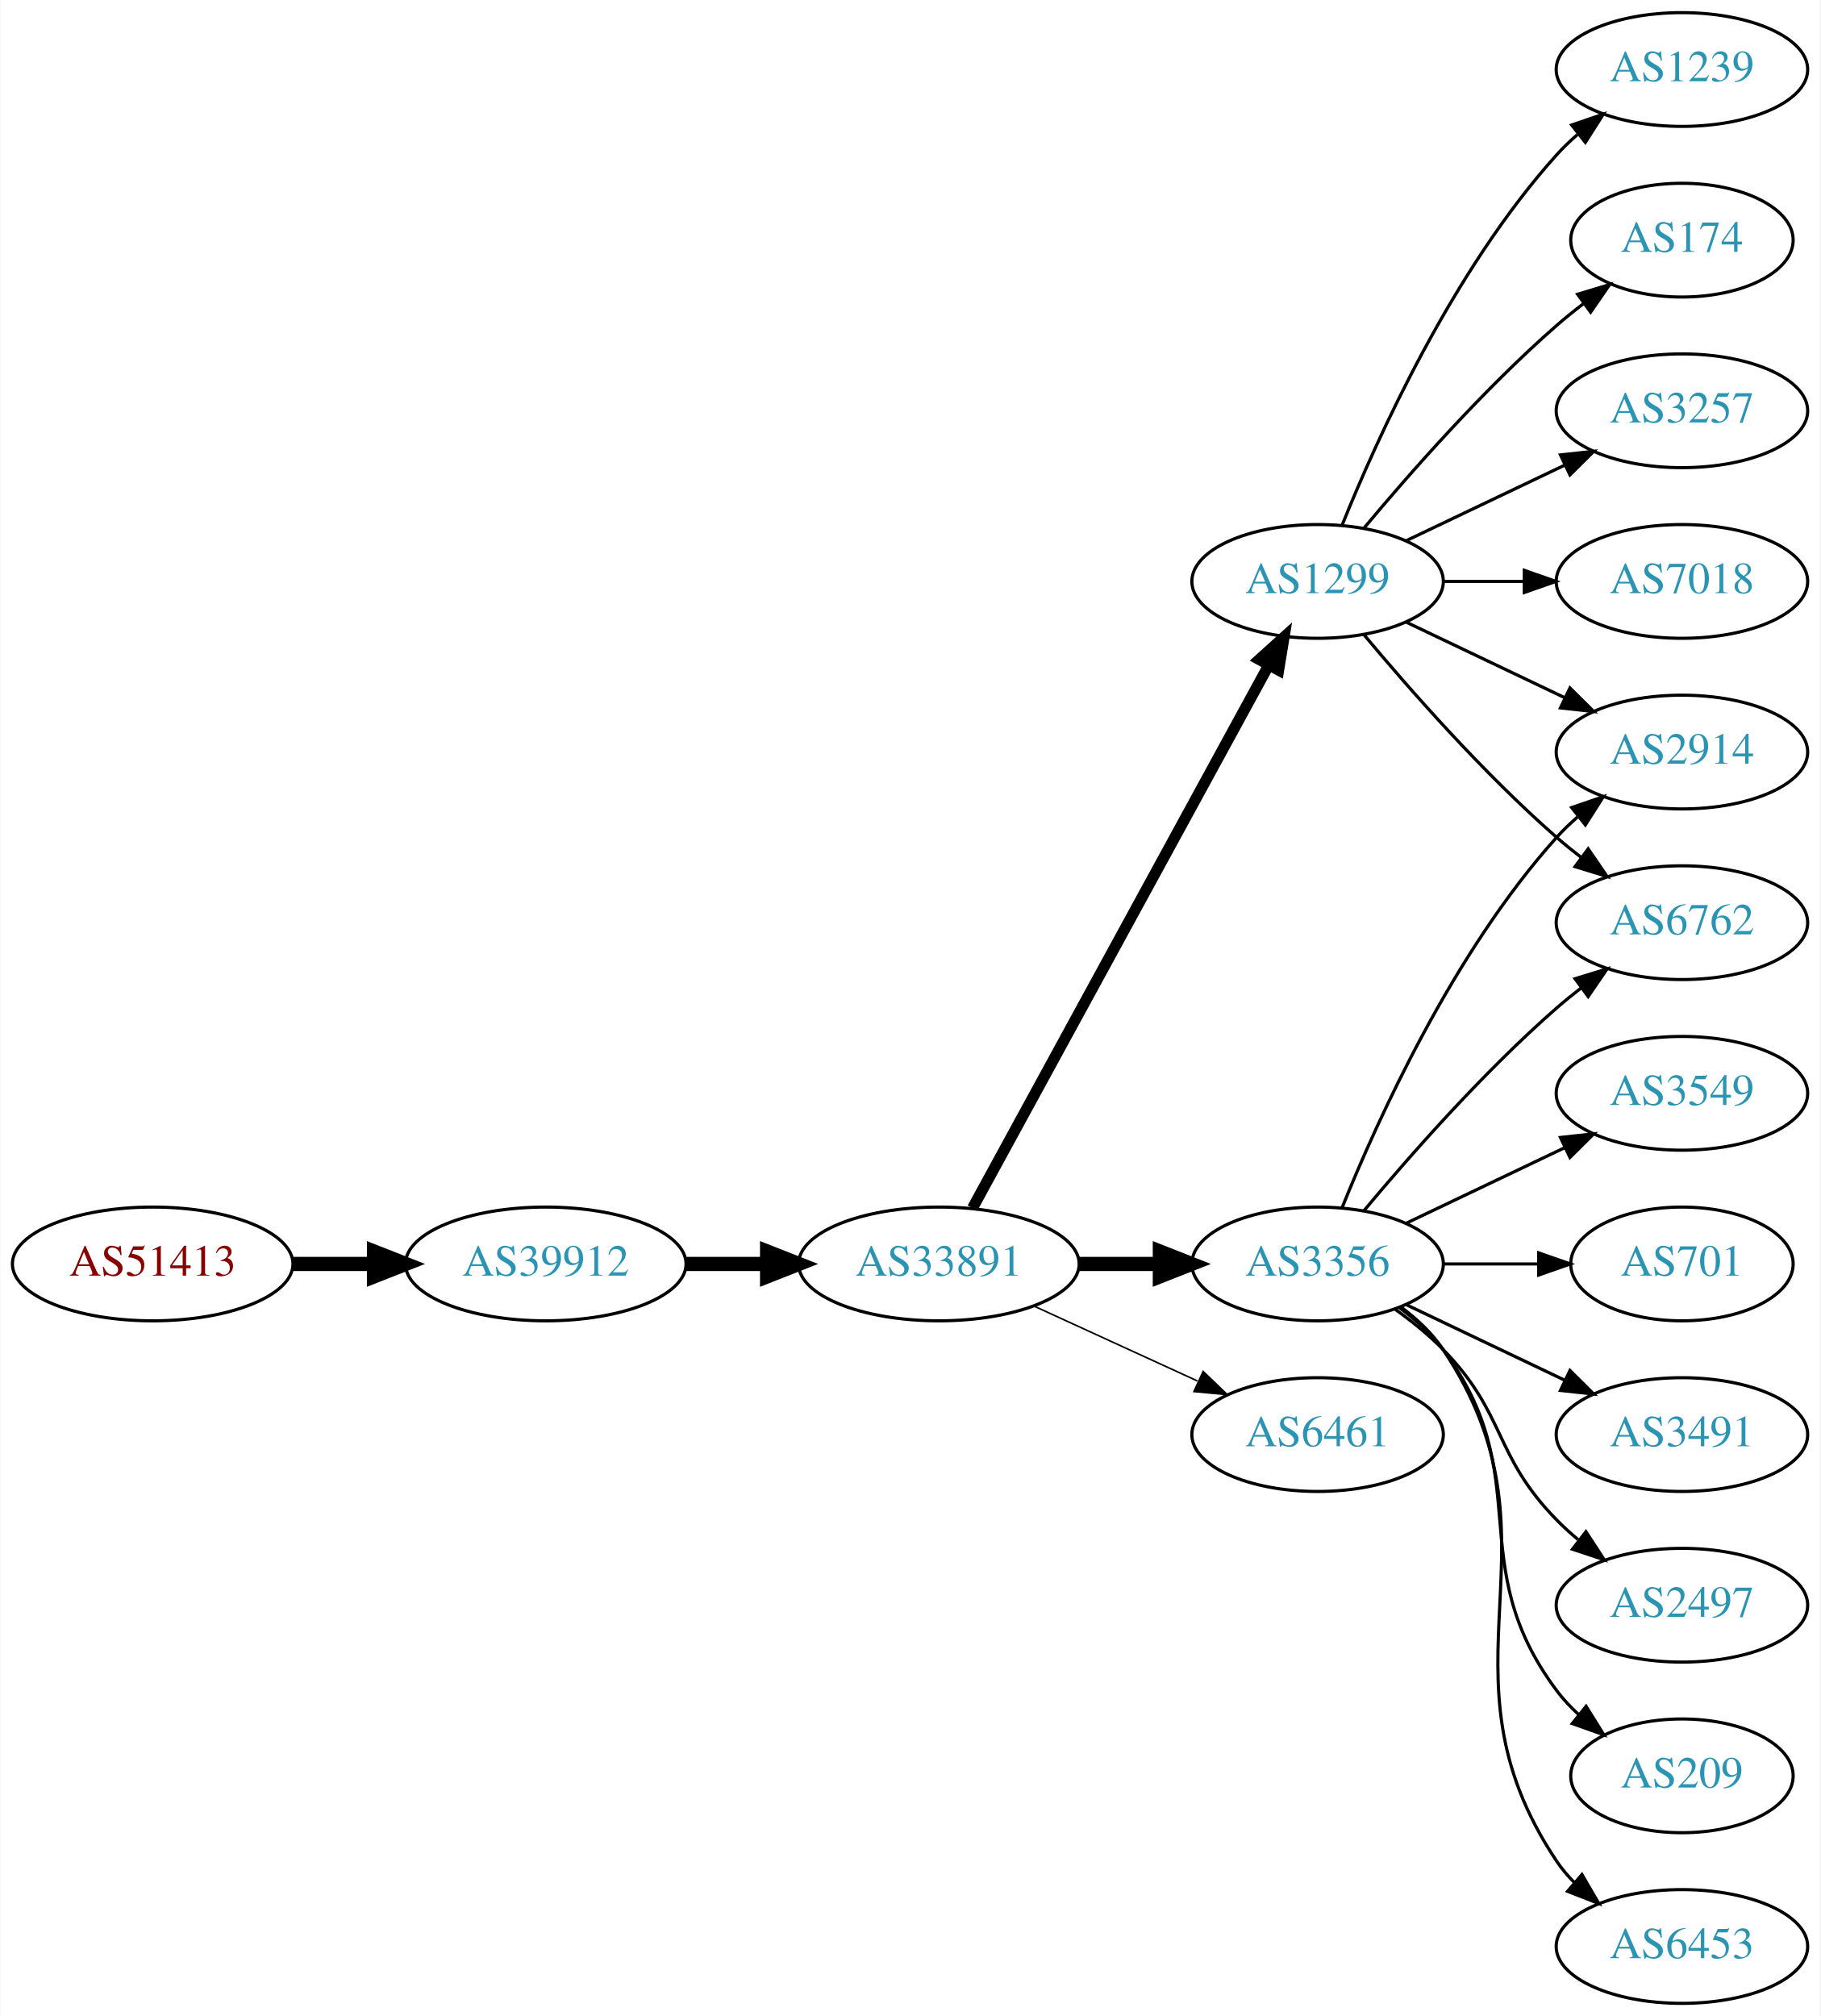
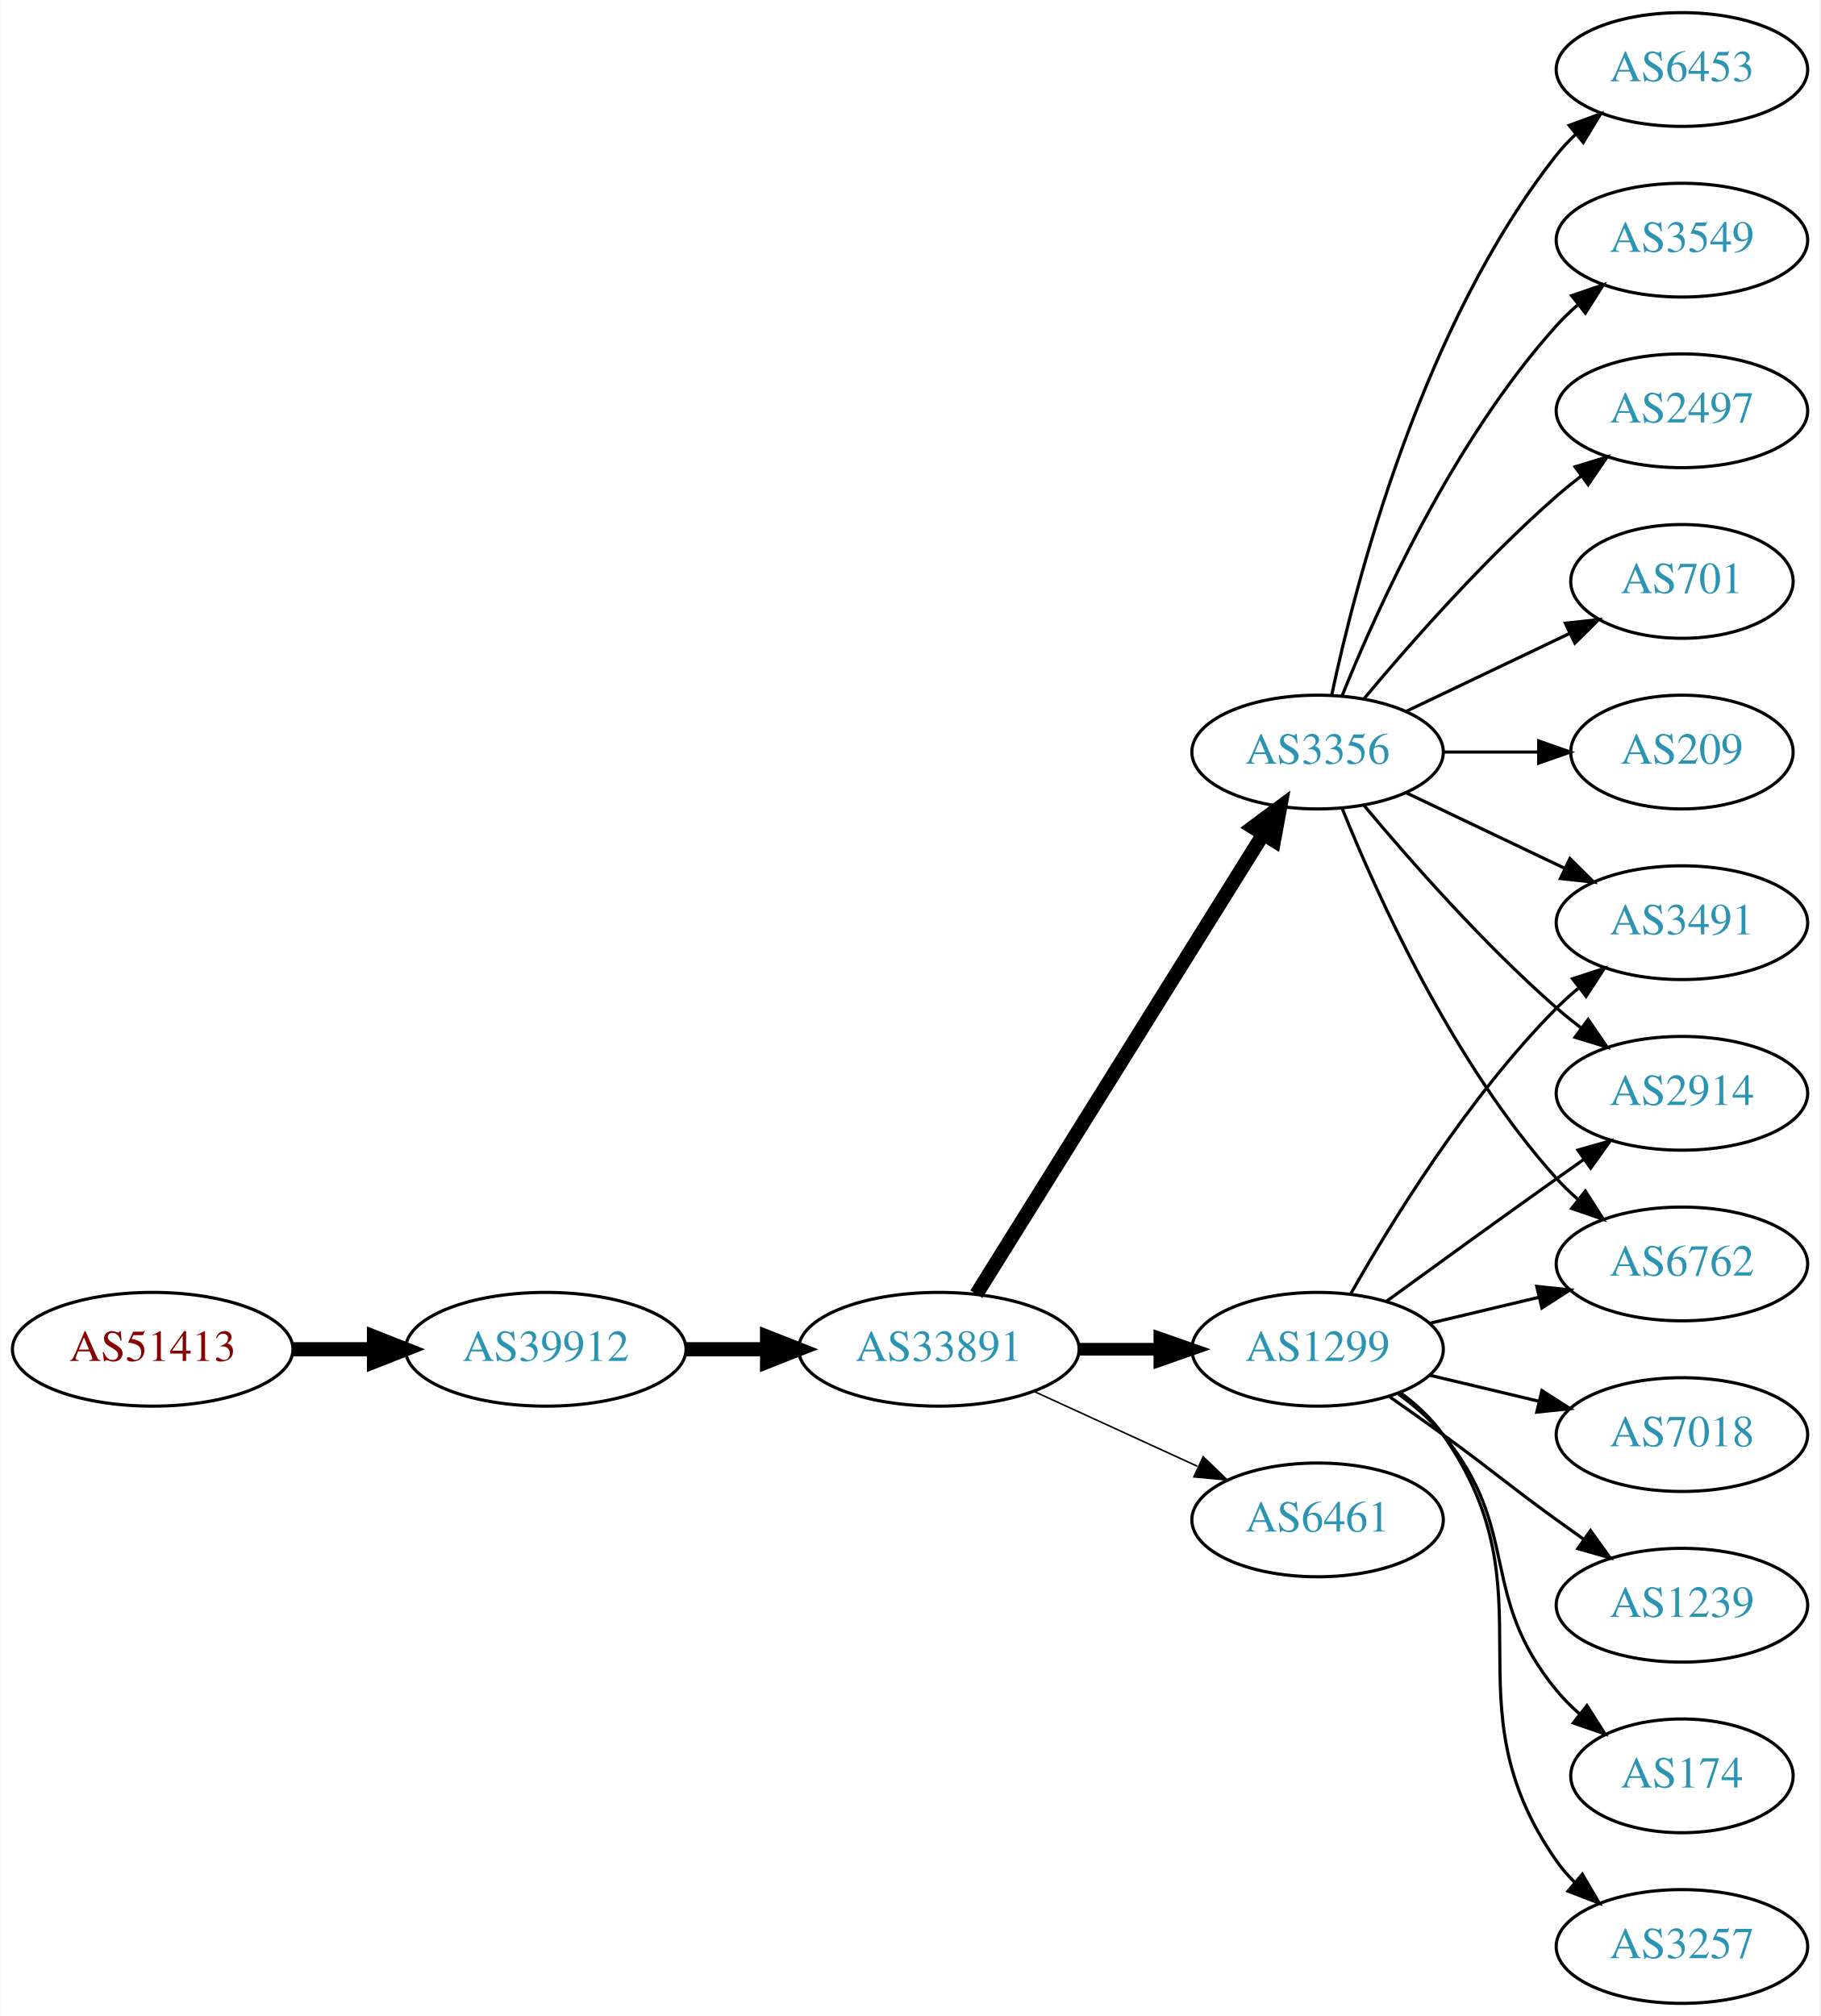
<svg xmlns="http://www.w3.org/2000/svg" xmlns:xlink="http://www.w3.org/1999/xlink" width="576pt" height="638pt" viewBox="0.00 0.00 575.76 638.00">
  <g id="graph0" class="graph" transform="scale(1 1) rotate(0) translate(4 634)">
    <polygon fill="white" stroke="none" points="-4,4 -4,-634 571.762,-634 571.762,4 -4,4" />
    <g id="node1" class="node">
      <g id="a_node1">
        <a xlink:href="/asn/51413" xlink:title="AS51413 ~ Wirtschaftskammer Kaernten [AT]">
-           <ellipse fill="#ffffff" stroke="black" cx="44.196" cy="-234" rx="44.393" ry="18" />
-           <text text-anchor="middle" x="44.196" y="-230.3" font-family="Times,serif" font-size="14.00" fill="#880000">AS51413</text>
+           <ellipse fill="#ffffff" stroke="black" cx="44.196" cy="-207" rx="44.393" ry="18" />
+           <text text-anchor="middle" x="44.196" y="-203.3" font-family="Times,serif" font-size="14.00" fill="#880000">AS51413</text>
        </a>
      </g>
    </g>
    <g id="node2" class="node">
      <g id="a_node2">
        <a xlink:href="/asn/39912" xlink:title="AS39912 ~ oja.at GmbH [AT]">
-           <ellipse fill="#ffffff" stroke="black" cx="168.588" cy="-234" rx="44.393" ry="18" />
-           <text text-anchor="middle" x="168.588" y="-230.3" font-family="Times,serif" font-size="14.00" fill="#2c94b3">AS39912</text>
+           <ellipse fill="#ffffff" stroke="black" cx="168.588" cy="-207" rx="44.393" ry="18" />
+           <text text-anchor="middle" x="168.588" y="-203.3" font-family="Times,serif" font-size="14.00" fill="#2c94b3">AS39912</text>
        </a>
      </g>
    </g>
    <g id="edge1" class="edge">
-       <path fill="none" stroke="black" stroke-width="4.5" d="M88.692,-234C96.898,-234 105.569,-234 114.041,-234" />
-       <polygon fill="black" stroke="black" stroke-width="4.5" points="114.233,-237.938 124.233,-234 114.233,-230.063 114.233,-237.938" />
+       <path fill="none" stroke="black" stroke-width="4.5" d="M88.692,-207C96.898,-207 105.569,-207 114.041,-207" />
+       <polygon fill="black" stroke="black" stroke-width="4.5" points="114.233,-210.938 124.233,-207 114.233,-203.063 114.233,-210.938" />
    </g>
    <g id="node3" class="node">
      <g id="a_node3">
        <a xlink:href="/asn/33891" xlink:title="AS33891 ~ CORE-BACKBONE GMBH GLOBAL NETWORK [DE]">
-           <ellipse fill="#ffffff" stroke="black" cx="292.98" cy="-234" rx="44.393" ry="18" />
-           <text text-anchor="middle" x="292.98" y="-230.3" font-family="Times,serif" font-size="14.00" fill="#2c94b3">AS33891</text>
+           <ellipse fill="#ffffff" stroke="black" cx="292.98" cy="-207" rx="44.393" ry="18" />
+           <text text-anchor="middle" x="292.98" y="-203.3" font-family="Times,serif" font-size="14.00" fill="#2c94b3">AS33891</text>
        </a>
      </g>
    </g>
    <g id="edge2" class="edge">
-       <path fill="none" stroke="black" stroke-width="4.5" d="M213.084,-234C221.29,-234 229.961,-234 238.434,-234" />
-       <polygon fill="black" stroke="black" stroke-width="4.5" points="238.625,-237.938 248.625,-234 238.625,-230.063 238.625,-237.938" />
+       <path fill="none" stroke="black" stroke-width="4.5" d="M213.084,-207C221.29,-207 229.961,-207 238.434,-207" />
+       <polygon fill="black" stroke="black" stroke-width="4.5" points="238.625,-210.938 248.625,-207 238.625,-203.063 238.625,-210.938" />
    </g>
    <g id="node4" class="node">
      <g id="a_node4">
        <a xlink:href="/asn/3356" xlink:title="AS3356 ~ LEVEL3 [US]">
-           <ellipse fill="#ffffff" stroke="black" cx="412.823" cy="-234" rx="39.794" ry="18" />
-           <text text-anchor="middle" x="412.823" y="-230.3" font-family="Times,serif" font-size="14.00" fill="#2c94b3">AS3356</text>
+           <ellipse fill="#ffffff" stroke="black" cx="412.823" cy="-396" rx="39.794" ry="18" />
+           <text text-anchor="middle" x="412.823" y="-392.3" font-family="Times,serif" font-size="14.00" fill="#2c94b3">AS3356</text>
        </a>
      </g>
    </g>
    <g id="edge3" class="edge">
-       <path fill="none" stroke="black" stroke-width="4.5" d="M337.191,-234C345.504,-234 354.267,-234 362.749,-234" />
-       <polygon fill="black" stroke="black" stroke-width="4.5" points="362.908,-237.938 372.908,-234 362.908,-230.063 362.908,-237.938" />
+       <path fill="none" stroke="black" stroke-width="4.5" d="M304.856,-224.442C325.639,-257.775 371.099,-330.686 395.528,-369.866" />
+       <polygon fill="black" stroke="black" stroke-width="4.5" points="392.342,-372.198 400.974,-378.6 399.024,-368.031 392.342,-372.198" />
    </g>
    <g id="node5" class="node">
      <g id="a_node5">
        <a xlink:href="/asn/1299" xlink:title="AS1299 ~ Telia Carrier [EU]">
-           <ellipse fill="#ffffff" stroke="black" cx="412.823" cy="-450" rx="39.794" ry="18" />
-           <text text-anchor="middle" x="412.823" y="-446.3" font-family="Times,serif" font-size="14.00" fill="#2c94b3">AS1299</text>
+           <ellipse fill="#ffffff" stroke="black" cx="412.823" cy="-207" rx="39.794" ry="18" />
+           <text text-anchor="middle" x="412.823" y="-203.3" font-family="Times,serif" font-size="14.00" fill="#2c94b3">AS1299</text>
        </a>
      </g>
    </g>
    <g id="edge4" class="edge">
-       <path fill="none" stroke="black" stroke-width="3.5" d="M303.624,-251.676C324.305,-289.584 373.018,-378.873 397.397,-423.559" />
-       <polygon fill="black" stroke="black" stroke-width="3.5" points="394.35,-425.28 402.211,-432.383 400.495,-421.928 394.35,-425.28" />
+       <path fill="none" stroke="black" stroke-width="4" d="M337.191,-207C345.504,-207 354.267,-207 362.749,-207" />
+       <polygon fill="black" stroke="black" stroke-width="4" points="362.908,-210.5 372.908,-207 362.908,-203.5 362.908,-210.5" />
    </g>
    <g id="node6" class="node">
      <g id="a_node6">
        <a xlink:href="/asn/6461" xlink:title="AS6461 ~ Zayo Bandwidth [US]">
-           <ellipse fill="#ffffff" stroke="black" cx="412.823" cy="-180" rx="39.794" ry="18" />
-           <text text-anchor="middle" x="412.823" y="-176.3" font-family="Times,serif" font-size="14.00" fill="#2c94b3">AS6461</text>
+           <ellipse fill="#ffffff" stroke="black" cx="412.823" cy="-153" rx="39.794" ry="18" />
+           <text text-anchor="middle" x="412.823" y="-149.3" font-family="Times,serif" font-size="14.00" fill="#2c94b3">AS6461</text>
        </a>
      </g>
    </g>
    <g id="edge5" class="edge">
-       <path fill="none" stroke="black" stroke-width="0.5" d="M323.11,-220.652C338.721,-213.498 358.119,-204.609 374.791,-196.97" />
-       <polygon fill="black" stroke="black" stroke-width="0.5" points="376.61,-199.986 384.243,-192.638 373.694,-193.622 376.61,-199.986" />
+       <path fill="none" stroke="black" stroke-width="0.5" d="M323.11,-193.652C338.721,-186.498 358.119,-177.609 374.791,-169.97" />
+       <polygon fill="black" stroke="black" stroke-width="0.5" points="376.61,-172.986 384.243,-165.638 373.694,-166.622 376.61,-172.986" />
    </g>
    <g id="node7" class="node">
      <g id="a_node7">
        <a xlink:href="/asn/3549" xlink:title="AS3549 ~ Level 3 Parent, LLC [US]">
-           <ellipse fill="#ffffff" stroke="black" cx="528.116" cy="-288" rx="39.794" ry="18" />
-           <text text-anchor="middle" x="528.116" y="-284.3" font-family="Times,serif" font-size="14.00" fill="#2c94b3">AS3549</text>
+           <ellipse fill="#ffffff" stroke="black" cx="528.116" cy="-558" rx="39.794" ry="18" />
+           <text text-anchor="middle" x="528.116" y="-554.3" font-family="Times,serif" font-size="14.00" fill="#2c94b3">AS3549</text>
        </a>
      </g>
    </g>
    <g id="edge6" class="edge">
-       <path fill="none" stroke="black" d="M440.959,-246.934C455.953,-254.081 474.774,-263.052 490.998,-270.785" />
-       <polygon fill="black" stroke="black" points="489.668,-274.028 500.201,-275.171 492.68,-267.709 489.668,-274.028" />
+       <path fill="none" stroke="black" d="M420.571,-413.787C431.622,-441.243 455.675,-494.578 488.469,-531 490.472,-533.224 492.691,-535.363 495.023,-537.397" />
+       <polygon fill="black" stroke="black" points="493.221,-540.433 503.242,-543.873 497.554,-534.935 493.221,-540.433" />
    </g>
    <g id="node8" class="node">
      <g id="a_node8">
-         <a xlink:href="/asn/701" xlink:title="AS701 ~ UUNET [US]">
-           <ellipse fill="#ffffff" stroke="black" cx="528.116" cy="-234" rx="35.194" ry="18" />
-           <text text-anchor="middle" x="528.116" y="-230.3" font-family="Times,serif" font-size="14.00" fill="#2c94b3">AS701</text>
+         <a xlink:href="/asn/2497" xlink:title="AS2497 ~ Internet Initiative Japan Inc. [JP]">
+           <ellipse fill="#ffffff" stroke="black" cx="528.116" cy="-504" rx="39.794" ry="18" />
+           <text text-anchor="middle" x="528.116" y="-500.3" font-family="Times,serif" font-size="14.00" fill="#2c94b3">AS2497</text>
        </a>
      </g>
    </g>
    <g id="edge7" class="edge">
-       <path fill="none" stroke="black" d="M452.495,-234C462.201,-234 472.691,-234 482.654,-234" />
-       <polygon fill="black" stroke="black" points="482.79,-237.5 492.79,-234 482.79,-230.5 482.79,-237.5" />
+       <path fill="none" stroke="black" d="M427.453,-412.817C441.736,-429.929 465.282,-456.745 488.469,-477 490.935,-479.154 493.574,-481.294 496.271,-483.372" />
+       <polygon fill="black" stroke="black" points="494.296,-486.264 504.425,-489.37 498.444,-480.625 494.296,-486.264" />
    </g>
    <g id="node9" class="node">
      <g id="a_node9">
-         <a xlink:href="/asn/2914" xlink:title="AS2914 ~ NTT America, Inc. [US]">
-           <ellipse fill="#ffffff" stroke="black" cx="528.116" cy="-396" rx="39.794" ry="18" />
-           <text text-anchor="middle" x="528.116" y="-392.3" font-family="Times,serif" font-size="14.00" fill="#2c94b3">AS2914</text>
+         <a xlink:href="/asn/701" xlink:title="AS701 ~ UUNET [US]">
+           <ellipse fill="#ffffff" stroke="black" cx="528.116" cy="-450" rx="35.194" ry="18" />
+           <text text-anchor="middle" x="528.116" y="-446.3" font-family="Times,serif" font-size="14.00" fill="#2c94b3">AS701</text>
        </a>
      </g>
    </g>
    <g id="edge8" class="edge">
-       <path fill="none" stroke="black" d="M420.571,-251.787C431.622,-279.243 455.675,-332.578 488.469,-369 490.472,-371.224 492.691,-373.363 495.023,-375.397" />
-       <polygon fill="black" stroke="black" points="493.221,-378.433 503.242,-381.873 497.554,-372.935 493.221,-378.433" />
+       <path fill="none" stroke="black" d="M440.959,-408.934C456.391,-416.29 475.877,-425.577 492.412,-433.459" />
+       <polygon fill="black" stroke="black" points="491.221,-436.768 501.754,-437.911 494.232,-430.449 491.221,-436.768" />
    </g>
    <g id="node10" class="node">
      <g id="a_node10">
-         <a xlink:href="/asn/3491" xlink:title="AS3491 ~ PCCW Global, Inc. [US]">
-           <ellipse fill="#ffffff" stroke="black" cx="528.116" cy="-180" rx="39.794" ry="18" />
-           <text text-anchor="middle" x="528.116" y="-176.3" font-family="Times,serif" font-size="14.00" fill="#2c94b3">AS3491</text>
+         <a xlink:href="/asn/209" xlink:title="AS209 ~ CenturyLink Communications, LLC [US]">
+           <ellipse fill="#ffffff" stroke="black" cx="528.116" cy="-396" rx="35.194" ry="18" />
+           <text text-anchor="middle" x="528.116" y="-392.3" font-family="Times,serif" font-size="14.00" fill="#2c94b3">AS209</text>
        </a>
      </g>
    </g>
    <g id="edge9" class="edge">
-       <path fill="none" stroke="black" d="M440.959,-221.066C455.953,-213.919 474.774,-204.948 490.998,-197.215" />
-       <polygon fill="black" stroke="black" points="492.68,-200.291 500.201,-192.829 489.668,-193.972 492.68,-200.291" />
+       <path fill="none" stroke="black" d="M452.495,-396C462.201,-396 472.691,-396 482.654,-396" />
+       <polygon fill="black" stroke="black" points="482.79,-399.5 492.79,-396 482.79,-392.5 482.79,-399.5" />
    </g>
    <g id="node11" class="node">
      <g id="a_node11">
-         <a xlink:href="/asn/6762" xlink:title="AS6762 ~ TELECOM ITALIA SPARKLE S.p.A. [IT]">
+         <a xlink:href="/asn/3491" xlink:title="AS3491 ~ PCCW Global, Inc. [US]">
          <ellipse fill="#ffffff" stroke="black" cx="528.116" cy="-342" rx="39.794" ry="18" />
-           <text text-anchor="middle" x="528.116" y="-338.3" font-family="Times,serif" font-size="14.00" fill="#2c94b3">AS6762</text>
+           <text text-anchor="middle" x="528.116" y="-338.3" font-family="Times,serif" font-size="14.00" fill="#2c94b3">AS3491</text>
        </a>
      </g>
    </g>
    <g id="edge10" class="edge">
-       <path fill="none" stroke="black" d="M427.453,-250.817C441.736,-267.929 465.282,-294.745 488.469,-315 490.935,-317.154 493.574,-319.294 496.271,-321.372" />
-       <polygon fill="black" stroke="black" points="494.296,-324.264 504.425,-327.37 498.444,-318.625 494.296,-324.264" />
+       <path fill="none" stroke="black" d="M440.959,-383.066C455.953,-375.919 474.774,-366.948 490.998,-359.215" />
+       <polygon fill="black" stroke="black" points="492.68,-362.291 500.201,-354.829 489.668,-355.972 492.68,-362.291" />
    </g>
    <g id="node12" class="node">
      <g id="a_node12">
-         <a xlink:href="/asn/2497" xlink:title="AS2497 ~ Internet Initiative Japan Inc. [JP]">
-           <ellipse fill="#ffffff" stroke="black" cx="528.116" cy="-126" rx="39.794" ry="18" />
-           <text text-anchor="middle" x="528.116" y="-122.3" font-family="Times,serif" font-size="14.00" fill="#2c94b3">AS2497</text>
+         <a xlink:href="/asn/2914" xlink:title="AS2914 ~ NTT America, Inc. [US]">
+           <ellipse fill="#ffffff" stroke="black" cx="528.116" cy="-288" rx="39.794" ry="18" />
+           <text text-anchor="middle" x="528.116" y="-284.3" font-family="Times,serif" font-size="14.00" fill="#2c94b3">AS2914</text>
        </a>
      </g>
    </g>
    <g id="edge11" class="edge">
-       <path fill="none" stroke="black" d="M437.417,-219.611C442.673,-215.852 448.005,-211.563 452.469,-207 472.642,-186.383 468.297,-173.617 488.469,-153 490.562,-150.861 492.846,-148.782 495.222,-146.79" />
-       <polygon fill="black" stroke="black" points="497.741,-149.268 503.522,-140.389 493.466,-143.725 497.741,-149.268" />
+       <path fill="none" stroke="black" d="M427.453,-379.183C441.736,-362.071 465.282,-335.255 488.469,-315 490.935,-312.846 493.574,-310.706 496.271,-308.628" />
+       <polygon fill="black" stroke="black" points="498.444,-311.375 504.425,-302.63 494.296,-305.736 498.444,-311.375" />
    </g>
    <g id="node13" class="node">
      <g id="a_node13">
-         <a xlink:href="/asn/209" xlink:title="AS209 ~ CenturyLink Communications, LLC [US]">
-           <ellipse fill="#ffffff" stroke="black" cx="528.116" cy="-72" rx="35.194" ry="18" />
-           <text text-anchor="middle" x="528.116" y="-68.3" font-family="Times,serif" font-size="14.00" fill="#2c94b3">AS209</text>
+         <a xlink:href="/asn/6762" xlink:title="AS6762 ~ TELECOM ITALIA SPARKLE S.p.A. [IT]">
+           <ellipse fill="#ffffff" stroke="black" cx="528.116" cy="-234" rx="39.794" ry="18" />
+           <text text-anchor="middle" x="528.116" y="-230.3" font-family="Times,serif" font-size="14.00" fill="#2c94b3">AS6762</text>
        </a>
      </g>
    </g>
    <g id="edge12" class="edge">
-       <path fill="none" stroke="black" d="M438.754,-220.118C443.83,-216.389 448.748,-211.984 452.469,-207 482.741,-166.458 458.198,-139.542 488.469,-99 490.477,-96.311 492.833,-93.791 495.374,-91.454" />
-       <polygon fill="black" stroke="black" points="497.789,-94.004 503.39,-85.011 493.403,-88.548 497.789,-94.004" />
+       <path fill="none" stroke="black" d="M420.571,-378.213C431.622,-350.757 455.675,-297.422 488.469,-261 490.472,-258.776 492.691,-256.637 495.023,-254.603" />
+       <polygon fill="black" stroke="black" points="497.554,-257.065 503.242,-248.127 493.221,-251.567 497.554,-257.065" />
    </g>
    <g id="node14" class="node">
      <g id="a_node14">
        <a xlink:href="/asn/6453" xlink:title="AS6453 ~ TATA COMMUNICATIONS (AMERICA) INC [US]">
-           <ellipse fill="#ffffff" stroke="black" cx="528.116" cy="-18" rx="39.794" ry="18" />
-           <text text-anchor="middle" x="528.116" y="-14.3" font-family="Times,serif" font-size="14.00" fill="#2c94b3">AS6453</text>
+           <ellipse fill="#ffffff" stroke="black" cx="528.116" cy="-612" rx="39.794" ry="18" />
+           <text text-anchor="middle" x="528.116" y="-608.3" font-family="Times,serif" font-size="14.00" fill="#2c94b3">AS6453</text>
        </a>
      </g>
    </g>
    <g id="edge13" class="edge">
-       <path fill="none" stroke="black" d="M439.142,-220.393C444.198,-216.649 449.01,-212.169 452.469,-207 493.494,-145.706 447.445,-106.294 488.469,-45 490.091,-42.577 492.01,-40.305 494.112,-38.19" />
-       <polygon fill="black" stroke="black" points="496.479,-40.771 501.797,-31.607 491.925,-35.454 496.479,-40.771" />
+       <path fill="none" stroke="black" d="M417.313,-414.16C424.944,-450.03 445.936,-531.155 488.469,-585 490.277,-587.288 492.33,-589.462 494.524,-591.51" />
+       <polygon fill="black" stroke="black" points="492.435,-594.323 502.384,-597.966 496.878,-588.914 492.435,-594.323" />
    </g>
    <g id="edge19" class="edge">
-       <path fill="none" stroke="black" d="M440.959,-437.066C455.953,-429.919 474.774,-420.948 490.998,-413.215" />
-       <polygon fill="black" stroke="black" points="492.68,-416.291 500.201,-408.829 489.668,-409.972 492.68,-416.291" />
-     </g>
-     <g id="edge15" class="edge">
-       <path fill="none" stroke="black" d="M427.453,-433.183C441.736,-416.071 465.282,-389.255 488.469,-369 490.935,-366.846 493.574,-364.706 496.271,-362.628" />
-       <polygon fill="black" stroke="black" points="498.444,-365.375 504.425,-356.63 494.296,-359.736 498.444,-365.375" />
+       <path fill="none" stroke="black" d="M423.283,-224.49C436.065,-247.096 460.497,-286.886 488.469,-315 490.58,-317.121 492.876,-319.188 495.262,-321.171" />
+       <polygon fill="black" stroke="black" points="493.514,-324.242 503.577,-327.556 497.777,-318.69 493.514,-324.242" />
+     </g>
+     <g id="edge14" class="edge">
+       <path fill="none" stroke="black" d="M434.671,-222.222C449.605,-233.091 470.219,-248.025 488.469,-261 491.29,-263.005 494.233,-265.085 497.181,-267.159" />
+       <polygon fill="black" stroke="black" points="495.208,-270.05 505.406,-272.926 499.227,-264.319 495.208,-270.05" />
+     </g>
+     <g id="edge16" class="edge">
+       <path fill="none" stroke="black" d="M448.43,-215.248C459.301,-217.838 471.456,-220.735 482.898,-223.462" />
+       <polygon fill="black" stroke="black" points="482.182,-226.889 492.721,-225.803 483.804,-220.08 482.182,-226.889" />
    </g>
    <g id="node15" class="node">
      <g id="a_node15">
-         <a xlink:href="/asn/1239" xlink:title="AS1239 ~ Sprint [US]">
-           <ellipse fill="#ffffff" stroke="black" cx="528.116" cy="-612" rx="39.794" ry="18" />
-           <text text-anchor="middle" x="528.116" y="-608.3" font-family="Times,serif" font-size="14.00" fill="#2c94b3">AS1239</text>
-         </a>
-       </g>
-     </g>
-     <g id="edge14" class="edge">
-       <path fill="none" stroke="black" d="M420.571,-467.787C431.622,-495.243 455.675,-548.578 488.469,-585 490.472,-587.224 492.691,-589.363 495.023,-591.397" />
-       <polygon fill="black" stroke="black" points="493.221,-594.433 503.242,-597.873 497.554,-588.935 493.221,-594.433" />
+         <a xlink:href="/asn/7018" xlink:title="AS7018 ~ AT&amp;T Services, Inc. [US]">
+           <ellipse fill="#ffffff" stroke="black" cx="528.116" cy="-180" rx="39.794" ry="18" />
+           <text text-anchor="middle" x="528.116" y="-176.3" font-family="Times,serif" font-size="14.00" fill="#2c94b3">AS7018</text>
+         </a>
+       </g>
+     </g>
+     <g id="edge15" class="edge">
+       <path fill="none" stroke="black" d="M448.43,-198.752C459.301,-196.162 471.456,-193.265 482.898,-190.538" />
+       <polygon fill="black" stroke="black" points="483.804,-193.92 492.721,-188.197 482.182,-187.111 483.804,-193.92" />
    </g>
    <g id="node16" class="node">
      <g id="a_node16">
-         <a xlink:href="/asn/174" xlink:title="AS174 ~ Cogent Communications [US]">
-           <ellipse fill="#ffffff" stroke="black" cx="528.116" cy="-558" rx="35.194" ry="18" />
-           <text text-anchor="middle" x="528.116" y="-554.3" font-family="Times,serif" font-size="14.00" fill="#2c94b3">AS174</text>
-         </a>
-       </g>
-     </g>
-     <g id="edge16" class="edge">
-       <path fill="none" stroke="black" d="M427.453,-466.817C441.736,-483.929 465.282,-510.745 488.469,-531 491.139,-533.332 494.012,-535.648 496.942,-537.886" />
-       <polygon fill="black" stroke="black" points="495.093,-540.87 505.234,-543.939 499.22,-535.216 495.093,-540.87" />
+         <a xlink:href="/asn/1239" xlink:title="AS1239 ~ Sprint [US]">
+           <ellipse fill="#ffffff" stroke="black" cx="528.116" cy="-126" rx="39.794" ry="18" />
+           <text text-anchor="middle" x="528.116" y="-122.3" font-family="Times,serif" font-size="14.00" fill="#2c94b3">AS1239</text>
+         </a>
+       </g>
+     </g>
+     <g id="edge17" class="edge">
+       <path fill="none" stroke="black" d="M435.58,-191.991C441.114,-188.121 447.033,-183.936 452.469,-180 468.669,-168.271 472.27,-164.729 488.469,-153 491.272,-150.971 494.204,-148.875 497.145,-146.79" />
+       <polygon fill="black" stroke="black" points="499.196,-149.627 505.359,-141.009 495.167,-143.903 499.196,-149.627" />
    </g>
    <g id="node17" class="node">
      <g id="a_node17">
-         <a xlink:href="/asn/3257" xlink:title="AS3257 ~ GTT [DE]">
-           <ellipse fill="#ffffff" stroke="black" cx="528.116" cy="-504" rx="39.794" ry="18" />
-           <text text-anchor="middle" x="528.116" y="-500.3" font-family="Times,serif" font-size="14.00" fill="#2c94b3">AS3257</text>
-         </a>
-       </g>
-     </g>
-     <g id="edge17" class="edge">
-       <path fill="none" stroke="black" d="M440.959,-462.934C455.953,-470.081 474.774,-479.052 490.998,-486.785" />
-       <polygon fill="black" stroke="black" points="489.668,-490.028 500.201,-491.171 492.68,-483.709 489.668,-490.028" />
+         <a xlink:href="/asn/174" xlink:title="AS174 ~ Cogent Communications [US]">
+           <ellipse fill="#ffffff" stroke="black" cx="528.116" cy="-72" rx="35.194" ry="18" />
+           <text text-anchor="middle" x="528.116" y="-68.3" font-family="Times,serif" font-size="14.00" fill="#2c94b3">AS174</text>
+         </a>
+       </g>
+     </g>
+     <g id="edge18" class="edge">
+       <path fill="none" stroke="black" d="M438.404,-192.844C443.498,-189.128 448.512,-184.799 452.469,-180 477.534,-149.606 463.405,-129.394 488.469,-99 490.604,-96.411 493.047,-93.959 495.643,-91.666" />
+       <polygon fill="black" stroke="black" points="498.052,-94.225 503.743,-85.288 493.721,-88.725 498.052,-94.225" />
    </g>
    <g id="node18" class="node">
      <g id="a_node18">
-         <a xlink:href="/asn/7018" xlink:title="AS7018 ~ AT&amp;T Services, Inc. [US]">
-           <ellipse fill="#ffffff" stroke="black" cx="528.116" cy="-450" rx="39.794" ry="18" />
-           <text text-anchor="middle" x="528.116" y="-446.3" font-family="Times,serif" font-size="14.00" fill="#2c94b3">AS7018</text>
-         </a>
-       </g>
-     </g>
-     <g id="edge18" class="edge">
-       <path fill="none" stroke="black" d="M452.495,-450C460.698,-450 469.462,-450 477.994,-450" />
-       <polygon fill="black" stroke="black" points="478.233,-453.5 488.233,-450 478.233,-446.5 478.233,-453.5" />
+         <a xlink:href="/asn/3257" xlink:title="AS3257 ~ GTT [DE]">
+           <ellipse fill="#ffffff" stroke="black" cx="528.116" cy="-18" rx="39.794" ry="18" />
+           <text text-anchor="middle" x="528.116" y="-14.3" font-family="Times,serif" font-size="14.00" fill="#2c94b3">AS3257</text>
+         </a>
+       </g>
+     </g>
+     <g id="edge20" class="edge">
+       <path fill="none" stroke="black" d="M438.982,-193.284C444.047,-189.545 448.902,-185.096 452.469,-180 488.083,-129.131 452.856,-95.869 488.469,-45 490.142,-42.611 492.097,-40.365 494.224,-38.267" />
+       <polygon fill="black" stroke="black" points="496.589,-40.851 501.957,-31.716 492.064,-35.51 496.589,-40.851" />
    </g>
  </g>
</svg>
